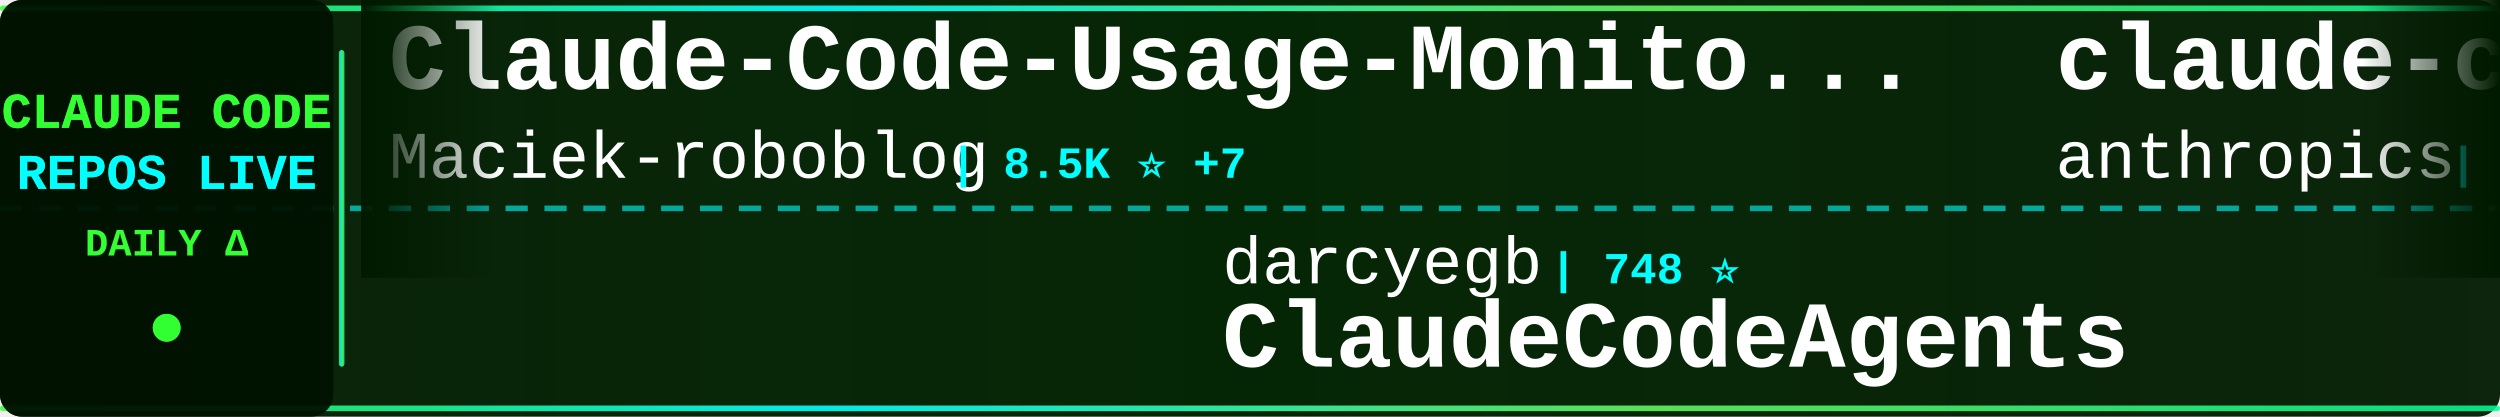
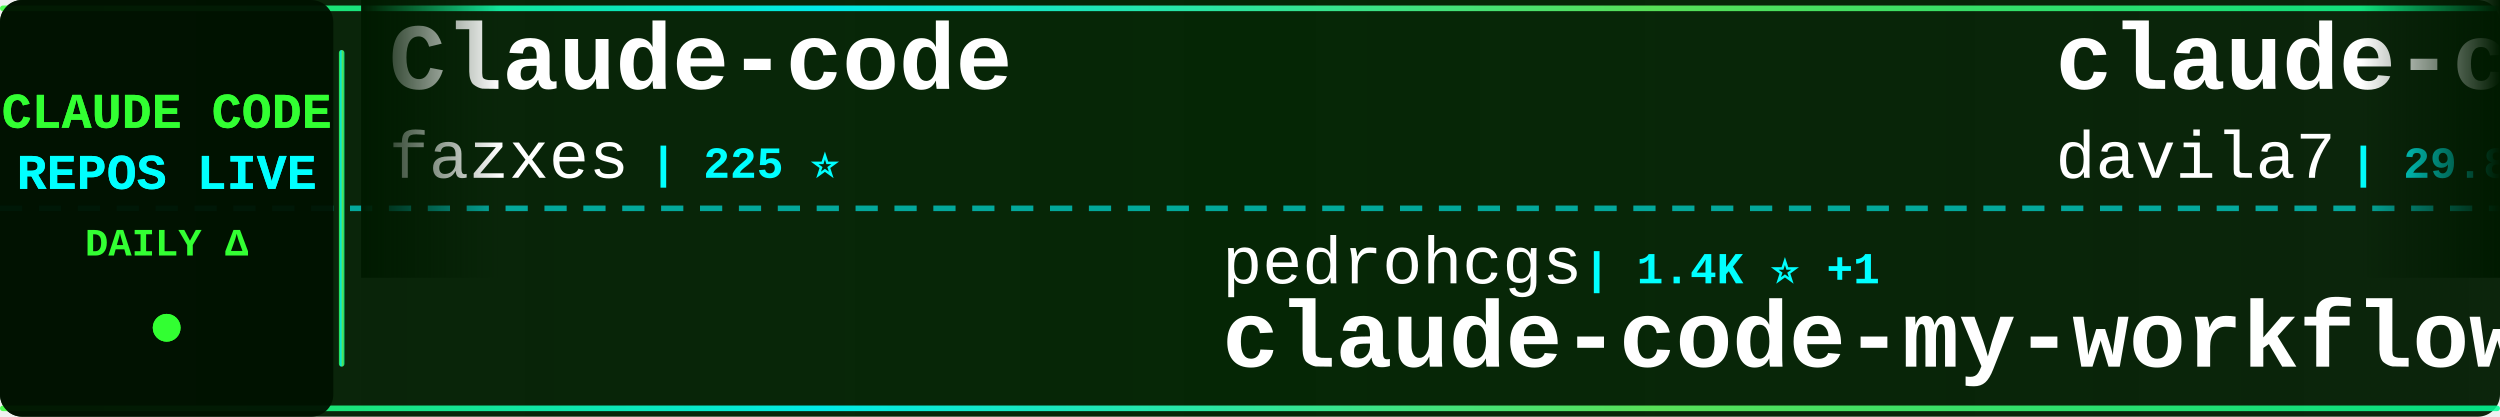
<svg xmlns="http://www.w3.org/2000/svg" width="900" height="150">
  <defs>
    <linearGradient id="tickerBg" x1="0%" y1="0%" x2="100%" y2="0%">
      <stop offset="0%" style="stop-color:#001a00;stop-opacity:0.95" />
      <stop offset="50%" style="stop-color:#002200;stop-opacity:0.98" />
      <stop offset="100%" style="stop-color:#001a00;stop-opacity:0.95" />
    </linearGradient>
    <linearGradient id="borderGrad" x1="0%" y1="0%" x2="100%" y2="0%">
      <stop offset="0%" style="stop-color:#33ff33;stop-opacity:0.85">
        <animate attributeName="stop-opacity" values="0.85;1;0.85" dur="2s" repeatCount="indefinite" />
      </stop>
      <stop offset="33%" style="stop-color:#00ffff;stop-opacity:0.9">
        <animate attributeName="stop-opacity" values="0.9;1;0.9" dur="2.2s" repeatCount="indefinite" />
      </stop>
      <stop offset="66%" style="stop-color:#66ff66;stop-opacity:0.85">
        <animate attributeName="stop-opacity" values="0.85;1;0.85" dur="1.8s" repeatCount="indefinite" />
      </stop>
      <stop offset="100%" style="stop-color:#00ff99;stop-opacity:0.85">
        <animate attributeName="stop-opacity" values="0.85;1;0.85" dur="2s" repeatCount="indefinite" />
      </stop>
    </linearGradient>
    <filter id="textGlow">
      <feGaussianBlur stdDeviation="0.1" result="coloredBlur" />
      <feMerge>
        <feMergeNode in="coloredBlur" />
        <feMergeNode in="SourceGraphic" />
      </feMerge>
    </filter>
    <filter id="metricGlow">
      <feGaussianBlur stdDeviation="0.2" result="coloredBlur" />
      <feMerge>
        <feMergeNode in="coloredBlur" />
        <feMergeNode in="SourceGraphic" />
      </feMerge>
    </filter>
    <linearGradient id="leftFade" x1="0%" y1="0%" x2="100%" y2="0%">
      <stop offset="0%" style="stop-color:#001a00;stop-opacity:1" />
      <stop offset="100%" style="stop-color:#001a00;stop-opacity:0" />
    </linearGradient>
    <linearGradient id="rightFade" x1="0%" y1="0%" x2="100%" y2="0%">
      <stop offset="0%" style="stop-color:#001a00;stop-opacity:0" />
      <stop offset="100%" style="stop-color:#001a00;stop-opacity:1" />
    </linearGradient>
  </defs>
  <rect width="900" height="150" fill="url(#tickerBg)" rx="8" />
  <rect x="0" y="2" width="900" height="2" fill="url(#borderGrad)" rx="1" />
  <rect x="0" y="146" width="900" height="2" fill="url(#borderGrad)" rx="1" />
  <line x1="0" y1="75" x2="900" y2="75" stroke="#00ffff" stroke-width="2" stroke-dasharray="8 6" opacity="0.6" />
  <rect x="0" y="0" width="120" height="150" fill="#001100" opacity="0.95" rx="8" />
  <text x="60" y="46" font-family="'Courier New', monospace" font-size="18" font-weight="bold" fill="#33ff33" text-anchor="middle" filter="url(#textGlow)">
    CLAUDE CODE
  </text>
  <text x="60" y="68" font-family="'Courier New', monospace" font-size="18" font-weight="bold" fill="#00ffff" text-anchor="middle" filter="url(#textGlow)">
    REPOS LIVE
  </text>
  <text x="60" y="92" font-family="'Courier New', monospace" font-size="14" font-weight="bold" fill="#33ff33" text-anchor="middle">
    DAILY Δ
  </text>
  <circle cx="60" cy="118" r="5" fill="#33ff33" filter="url(#metricGlow)">
    <animate attributeName="r" values="4;6;4" dur="1.5s" repeatCount="indefinite" />
    <animate attributeName="opacity" values="0.6;1;0.6" dur="1.5s" repeatCount="indefinite" />
  </circle>
  <rect x="122" y="18" width="2" height="114" fill="url(#borderGrad)" rx="1" />
  <clipPath id="tickerClip">
    <rect x="130" y="0" width="770" height="150" />
  </clipPath>
  <g clip-path="url(#tickerClip)">
    <g id="tickerItems">
      <animateTransform attributeName="transform" attributeType="XML" type="translate" from="0 0" to="-3000 0" dur="54s" repeatCount="indefinite" />
      <g transform="translate(0, 0)">
-         <text x="140" y="32" font-family="'Courier New', monospace" font-size="34" font-weight="bold" fill="#ffffff">Claude-Code-Usage-Monito...</text>
-         <text x="140" y="64" font-family="'Courier New', monospace" font-size="24" font-weight="normal" fill="#ffffff" opacity="1.0">Maciek-roboblog</text>
-         <text x="342" y="64" font-family="'Courier New', monospace" font-size="16" font-weight="bold" fill="#00ffff"> | 8.5K ⭐ +7</text>
+         <text x="140" y="32" font-family="'Courier New', monospace" font-size="34" font-weight="bold" fill="#ffffff">Claude-code</text>
+         <text x="140" y="64" font-family="'Courier New', monospace" font-size="24" font-weight="normal" fill="#ffffff" opacity="1.0">fazxes</text>
+         <text x="234" y="64" font-family="'Courier New', monospace" font-size="16" font-weight="bold" fill="#00ffff"> | 225 ⭐</text>
      </g>
      <g transform="translate(300, 0)">
-         <text x="140" y="102" font-family="'Courier New', monospace" font-size="24" font-weight="normal" fill="#ffffff" opacity="1.0">darcyegb</text>
-         <text x="258" y="102" font-family="'Courier New', monospace" font-size="16" font-weight="bold" fill="#00ffff"> | 748 ⭐</text>
-         <text x="140" y="132" font-family="'Courier New', monospace" font-size="34" font-weight="bold" fill="#ffffff">ClaudeCodeAgents</text>
+         <text x="140" y="102" font-family="'Courier New', monospace" font-size="24" font-weight="normal" fill="#ffffff" opacity="1.0">pedrohcgs</text>
+         <text x="270" y="102" font-family="'Courier New', monospace" font-size="16" font-weight="bold" fill="#00ffff"> | 1.4K ⭐ +1</text>
+         <text x="140" y="132" font-family="'Courier New', monospace" font-size="34" font-weight="bold" fill="#ffffff">claude-code-my-workflow</text>
      </g>
      <g transform="translate(600, 0)">
-         <text x="140" y="32" font-family="'Courier New', monospace" font-size="34" font-weight="bold" fill="#ffffff">claude-code-action</text>
-         <text x="140" y="64" font-family="'Courier New', monospace" font-size="24" font-weight="normal" fill="#ffffff" opacity="1.0">anthropics</text>
-         <text x="282" y="64" font-family="'Courier New', monospace" font-size="16" font-weight="bold" fill="#00ffff"> | 8.4K ⭐ +15</text>
+         <text x="140" y="32" font-family="'Courier New', monospace" font-size="34" font-weight="bold" fill="#ffffff">claude-code-templates</text>
+         <text x="140" y="64" font-family="'Courier New', monospace" font-size="24" font-weight="normal" fill="#ffffff" opacity="1.0">davila7</text>
+         <text x="246" y="64" font-family="'Courier New', monospace" font-size="16" font-weight="bold" fill="#00ffff"> | 29.8K ⭐ +39</text>
      </g>
      <g transform="translate(900, 0)">
        <text x="140" y="102" font-family="'Courier New', monospace" font-size="24" font-weight="normal" fill="#ffffff" opacity="1.0">anthropics</text>
-         <text x="282" y="102" font-family="'Courier New', monospace" font-size="16" font-weight="bold" fill="#00ffff"> | 918 ⭐ +2</text>
-         <text x="140" y="132" font-family="'Courier New', monospace" font-size="34" font-weight="bold" fill="#ffffff">claude-code-base-action</text>
+         <text x="282" y="102" font-family="'Courier New', monospace" font-size="16" font-weight="bold" fill="#00ffff"> | 8.4K ⭐ +16</text>
+         <text x="140" y="132" font-family="'Courier New', monospace" font-size="34" font-weight="bold" fill="#ffffff">claude-code-action</text>
      </g>
      <g transform="translate(1200, 0)">
-         <text x="140" y="32" font-family="'Courier New', monospace" font-size="34" font-weight="bold" fill="#ffffff">everything-claude-code-z...</text>
-         <text x="140" y="64" font-family="'Courier New', monospace" font-size="24" font-weight="normal" fill="#ffffff" opacity="1.0">xu-xiang</text>
-         <text x="258" y="64" font-family="'Courier New', monospace" font-size="16" font-weight="bold" fill="#00ffff"> | 1.7K ⭐ +10</text>
+         <text x="140" y="32" font-family="'Courier New', monospace" font-size="34" font-weight="bold" fill="#ffffff">claude-code-showcase</text>
+         <text x="140" y="64" font-family="'Courier New', monospace" font-size="24" font-weight="normal" fill="#ffffff" opacity="1.0">ChrisWiles</text>
+         <text x="282" y="64" font-family="'Courier New', monospace" font-size="16" font-weight="bold" fill="#00ffff"> | 6.0K ⭐ +2</text>
      </g>
      <g transform="translate(1500, 0)">
-         <text x="140" y="102" font-family="'Courier New', monospace" font-size="24" font-weight="normal" fill="#ffffff" opacity="1.0">ChrisWiles</text>
-         <text x="282" y="102" font-family="'Courier New', monospace" font-size="16" font-weight="bold" fill="#00ffff"> | 6.0K ⭐ +2</text>
-         <text x="140" y="132" font-family="'Courier New', monospace" font-size="34" font-weight="bold" fill="#ffffff">claude-code-showcase</text>
+         <text x="140" y="102" font-family="'Courier New', monospace" font-size="24" font-weight="normal" fill="#ffffff" opacity="1.0">OneRedOak</text>
+         <text x="270" y="102" font-family="'Courier New', monospace" font-size="16" font-weight="bold" fill="#00ffff"> | 3.9K ⭐</text>
+         <text x="140" y="132" font-family="'Courier New', monospace" font-size="34" font-weight="bold" fill="#ffffff">claude-code-workflows</text>
      </g>
      <g transform="translate(1800, 0)">
-         <text x="140" y="32" font-family="'Courier New', monospace" font-size="34" font-weight="bold" fill="#ffffff">claude-code-workflows</text>
-         <text x="140" y="64" font-family="'Courier New', monospace" font-size="24" font-weight="normal" fill="#ffffff" opacity="1.0">OneRedOak</text>
-         <text x="270" y="64" font-family="'Courier New', monospace" font-size="16" font-weight="bold" fill="#00ffff"> | 3.9K ⭐</text>
+         <text x="140" y="32" font-family="'Courier New', monospace" font-size="34" font-weight="bold" fill="#ffffff">claude-code-tips</text>
+         <text x="140" y="64" font-family="'Courier New', monospace" font-size="24" font-weight="normal" fill="#ffffff" opacity="1.0">ykdojo</text>
+         <text x="234" y="64" font-family="'Courier New', monospace" font-size="16" font-weight="bold" fill="#00ffff"> | 9.4K ⭐ +16</text>
      </g>
      <g transform="translate(2100, 0)">
-         <text x="140" y="102" font-family="'Courier New', monospace" font-size="24" font-weight="normal" fill="#ffffff" opacity="1.0">davila7</text>
-         <text x="246" y="102" font-family="'Courier New', monospace" font-size="16" font-weight="bold" fill="#00ffff"> | 29.8K ⭐ +43</text>
-         <text x="140" y="132" font-family="'Courier New', monospace" font-size="34" font-weight="bold" fill="#ffffff">claude-code-templates</text>
+         <text x="140" y="102" font-family="'Courier New', monospace" font-size="24" font-weight="normal" fill="#ffffff" opacity="1.0">kodu-ai</text>
+         <text x="246" y="102" font-family="'Courier New', monospace" font-size="16" font-weight="bold" fill="#00ffff"> | 5.3K ⭐</text>
+         <text x="140" y="132" font-family="'Courier New', monospace" font-size="34" font-weight="bold" fill="#ffffff">claude-coder</text>
      </g>
      <g transform="translate(2400, 0)">
-         <text x="140" y="32" font-family="'Courier New', monospace" font-size="34" font-weight="bold" fill="#ffffff">claude-code-proxy</text>
-         <text x="140" y="64" font-family="'Courier New', monospace" font-size="24" font-weight="normal" fill="#ffffff" opacity="1.0">fuergaosi233</text>
-         <text x="306" y="64" font-family="'Courier New', monospace" font-size="16" font-weight="bold" fill="#00ffff"> | 2.7K ⭐ +5</text>
+         <text x="140" y="32" font-family="'Courier New', monospace" font-size="34" font-weight="bold" fill="#ffffff">claude-code-guide</text>
+         <text x="140" y="64" font-family="'Courier New', monospace" font-size="24" font-weight="normal" fill="#ffffff" opacity="1.0">Cranot</text>
+         <text x="234" y="64" font-family="'Courier New', monospace" font-size="16" font-weight="bold" fill="#00ffff"> | 2.8K ⭐</text>
      </g>
      <g transform="translate(2700, 0)">
-         <text x="140" y="102" font-family="'Courier New', monospace" font-size="24" font-weight="normal" fill="#ffffff" opacity="1.0">anthropics</text>
-         <text x="282" y="102" font-family="'Courier New', monospace" font-size="16" font-weight="bold" fill="#00ffff"> | 163.1K ⭐ +267</text>
-         <text x="140" y="132" font-family="'Courier New', monospace" font-size="34" font-weight="bold" fill="#ffffff">skills</text>
+         <text x="140" y="102" font-family="'Courier New', monospace" font-size="24" font-weight="normal" fill="#ffffff" opacity="1.0">Alishahryar1</text>
+         <text x="306" y="102" font-family="'Courier New', monospace" font-size="16" font-weight="bold" fill="#00ffff"> | 41.5K ⭐ +355</text>
+         <text x="140" y="132" font-family="'Courier New', monospace" font-size="34" font-weight="bold" fill="#ffffff">free-claude-code</text>
      </g>
      <g transform="translate(3000, 0)">
-         <text x="140" y="32" font-family="'Courier New', monospace" font-size="34" font-weight="bold" fill="#ffffff">Claude-Code-Usage-Monito...</text>
-         <text x="140" y="64" font-family="'Courier New', monospace" font-size="24" font-weight="normal" fill="#ffffff" opacity="1.0">Maciek-roboblog</text>
-         <text x="342" y="64" font-family="'Courier New', monospace" font-size="16" font-weight="bold" fill="#00ffff"> | 8.5K ⭐ +7</text>
+         <text x="140" y="32" font-family="'Courier New', monospace" font-size="34" font-weight="bold" fill="#ffffff">Claude-code</text>
+         <text x="140" y="64" font-family="'Courier New', monospace" font-size="24" font-weight="normal" fill="#ffffff" opacity="1.0">fazxes</text>
+         <text x="234" y="64" font-family="'Courier New', monospace" font-size="16" font-weight="bold" fill="#00ffff"> | 225 ⭐</text>
      </g>
      <g transform="translate(3300, 0)">
-         <text x="140" y="102" font-family="'Courier New', monospace" font-size="24" font-weight="normal" fill="#ffffff" opacity="1.0">darcyegb</text>
-         <text x="258" y="102" font-family="'Courier New', monospace" font-size="16" font-weight="bold" fill="#00ffff"> | 748 ⭐</text>
-         <text x="140" y="132" font-family="'Courier New', monospace" font-size="34" font-weight="bold" fill="#ffffff">ClaudeCodeAgents</text>
+         <text x="140" y="102" font-family="'Courier New', monospace" font-size="24" font-weight="normal" fill="#ffffff" opacity="1.0">pedrohcgs</text>
+         <text x="270" y="102" font-family="'Courier New', monospace" font-size="16" font-weight="bold" fill="#00ffff"> | 1.4K ⭐ +1</text>
+         <text x="140" y="132" font-family="'Courier New', monospace" font-size="34" font-weight="bold" fill="#ffffff">claude-code-my-workflow</text>
      </g>
      <g transform="translate(3600, 0)">
-         <text x="140" y="32" font-family="'Courier New', monospace" font-size="34" font-weight="bold" fill="#ffffff">claude-code-action</text>
-         <text x="140" y="64" font-family="'Courier New', monospace" font-size="24" font-weight="normal" fill="#ffffff" opacity="1.0">anthropics</text>
-         <text x="282" y="64" font-family="'Courier New', monospace" font-size="16" font-weight="bold" fill="#00ffff"> | 8.4K ⭐ +15</text>
+         <text x="140" y="32" font-family="'Courier New', monospace" font-size="34" font-weight="bold" fill="#ffffff">claude-code-templates</text>
+         <text x="140" y="64" font-family="'Courier New', monospace" font-size="24" font-weight="normal" fill="#ffffff" opacity="1.0">davila7</text>
+         <text x="246" y="64" font-family="'Courier New', monospace" font-size="16" font-weight="bold" fill="#00ffff"> | 29.8K ⭐ +39</text>
      </g>
      <g transform="translate(3900, 0)">
        <text x="140" y="102" font-family="'Courier New', monospace" font-size="24" font-weight="normal" fill="#ffffff" opacity="1.0">anthropics</text>
-         <text x="282" y="102" font-family="'Courier New', monospace" font-size="16" font-weight="bold" fill="#00ffff"> | 918 ⭐ +2</text>
-         <text x="140" y="132" font-family="'Courier New', monospace" font-size="34" font-weight="bold" fill="#ffffff">claude-code-base-action</text>
+         <text x="282" y="102" font-family="'Courier New', monospace" font-size="16" font-weight="bold" fill="#00ffff"> | 8.4K ⭐ +16</text>
+         <text x="140" y="132" font-family="'Courier New', monospace" font-size="34" font-weight="bold" fill="#ffffff">claude-code-action</text>
      </g>
    </g>
  </g>
  <rect x="130" y="0" width="50" height="100" fill="url(#leftFade)" />
  <rect x="850" y="0" width="50" height="100" fill="url(#rightFade)" />
</svg>
